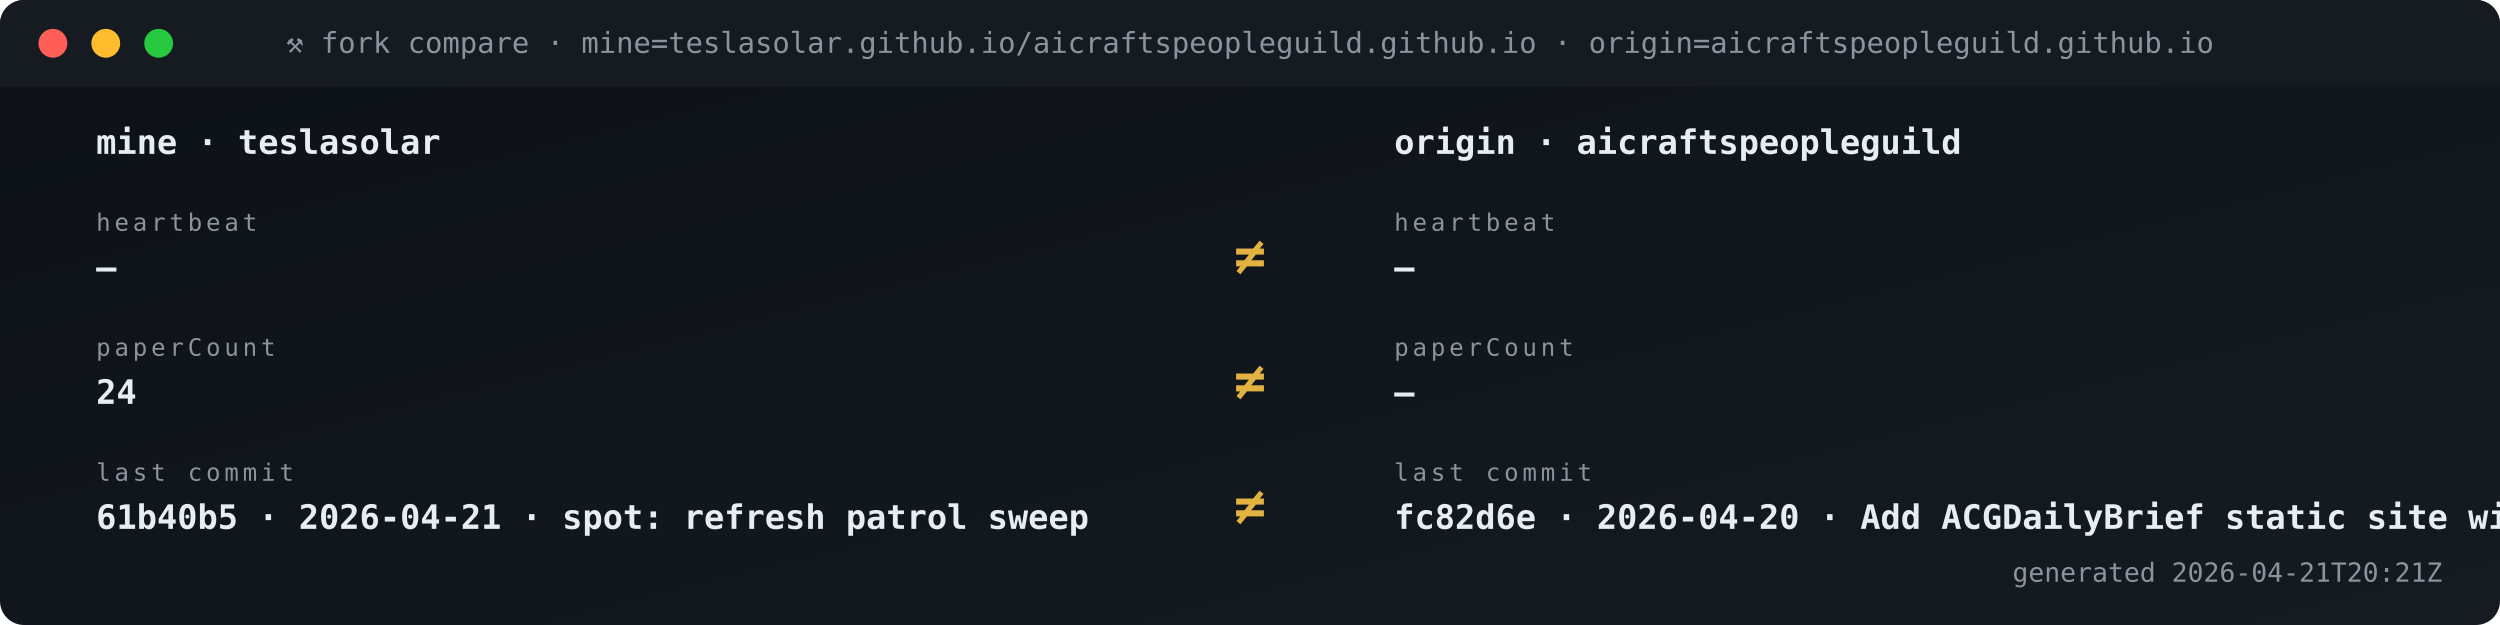
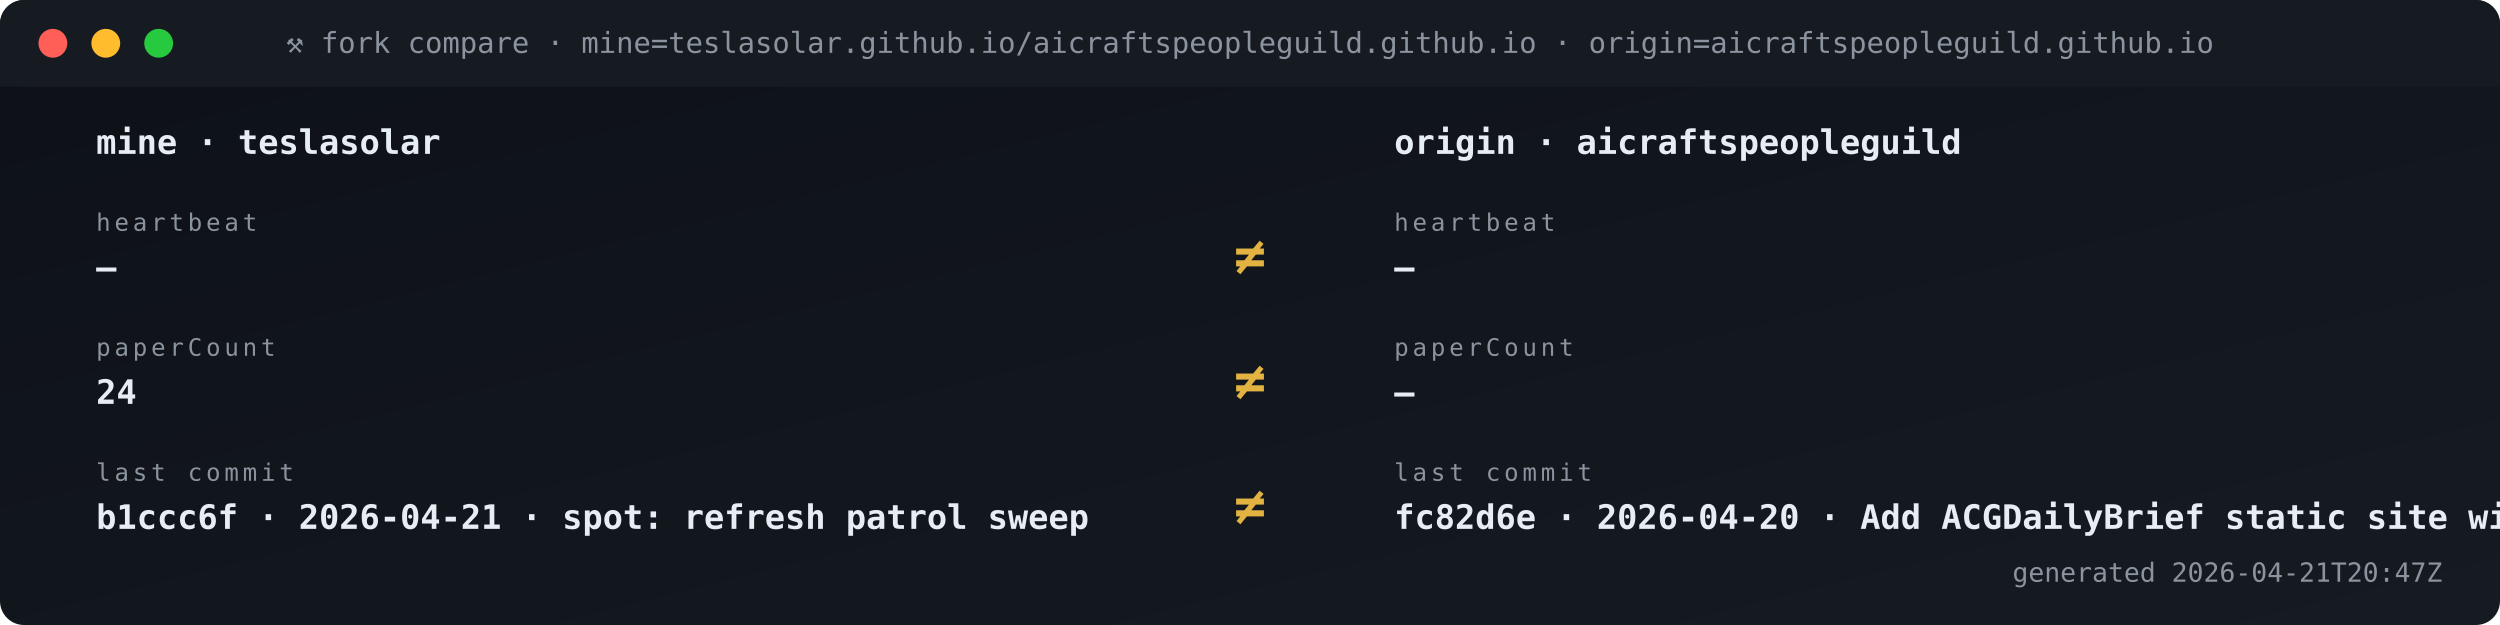
<svg xmlns="http://www.w3.org/2000/svg" viewBox="0 0 1040 260" width="1040" height="260" role="img" aria-label="Fork vs origin compare">
  <defs>
    <linearGradient id="gBg" x1="0" x2="1" y1="0" y2="1">
      <stop offset="0" stop-color="#0d1117" />
      <stop offset="1" stop-color="#161b22" />
    </linearGradient>
    <style>
      .t{font-family:'SFMono-Regular',Consolas,monospace}
      .lb{fill:#8b949e;font-size:10px;text-transform:uppercase;letter-spacing:1.6px}
      .va{fill:#e6edf3;font-size:20px;font-weight:700}
      .vs{fill:#e6edf3;font-size:14px;font-weight:600}
      .lo{fill:#79c0ff;font-size:11px}
      .sub{fill:#8b949e;font-size:11px}
      .g{fill:#3fb950} .a{fill:#e3b341} .r{fill:#f85149}
      .p{fill:#a371f7} .o{fill:#f0883e}
      .pulse{animation:plz 1.8s ease-out infinite}
      @keyframes plz{
        0%{transform:scale(1);opacity:.85}
        45%{transform:scale(1.35);opacity:.3}
        100%{transform:scale(1.8);opacity:0}
      }
      .spin{animation:sp 4s linear infinite;transform-origin:center}
      @keyframes sp{from{transform:rotate(0)}to{transform:rotate(360deg)}}
    </style>
  </defs>
  <rect width="1040" height="260" rx="10" fill="url(#gBg)" />
  <rect x="0" y="0" width="1040" height="36" rx="10" fill="#161b22" />
  <rect x="0" y="26" width="1040" height="10" fill="#161b22" />
  <circle cx="22" cy="18" r="6" fill="#ff5f56" />
  <circle cx="44" cy="18" r="6" fill="#ffbd2e" />
  <circle cx="66" cy="18" r="6" fill="#27c93f" />
  <text x="520" y="22" text-anchor="middle" class="t" font-size="12" fill="#8b949e">⚒ fork compare · mine=teslasolar.github.io/aicraftspeopleguild.github.io  ·  origin=aicraftspeopleguild.github.io</text>
  <text x="40" y="64" class="t vs">mine  ·  teslasolar</text>
  <text x="580" y="64" class="t vs">origin  ·  aicraftspeopleguild</text>
  <text x="40" y="96" class="t lb">heartbeat</text>
  <text x="40" y="116" class="t vs">—</text>
  <text x="580" y="96" class="t lb">heartbeat</text>
  <text x="580" y="116" class="t vs">—</text>
  <text x="520" y="114" text-anchor="middle" class="t" font-size="22" font-weight="700" fill="#e3b341">≠</text>
  <text x="40" y="148" class="t lb">paperCount</text>
  <text x="40" y="168" class="t vs">24</text>
  <text x="580" y="148" class="t lb">paperCount</text>
  <text x="580" y="168" class="t vs">—</text>
  <text x="520" y="166" text-anchor="middle" class="t" font-size="22" font-weight="700" fill="#e3b341">≠</text>
  <text x="40" y="200" class="t lb">last commit</text>
-   <text x="40" y="220" class="t vs">61b40b5 · 2026-04-21 · spot: refresh patrol sweep</text>
+   <text x="40" y="220" class="t vs">b1ccc6f · 2026-04-21 · spot: refresh patrol sweep</text>
  <text x="580" y="200" class="t lb">last commit</text>
  <text x="580" y="220" class="t vs">fc82d6e · 2026-04-20 · Add ACGDailyBrief static site wit</text>
  <text x="520" y="218" text-anchor="middle" class="t" font-size="22" font-weight="700" fill="#e3b341">≠</text>
-   <text x="1016" y="242" text-anchor="end" class="t sub">generated 2026-04-21T20:21Z</text>
+   <text x="1016" y="242" text-anchor="end" class="t sub">generated 2026-04-21T20:47Z</text>
</svg>
